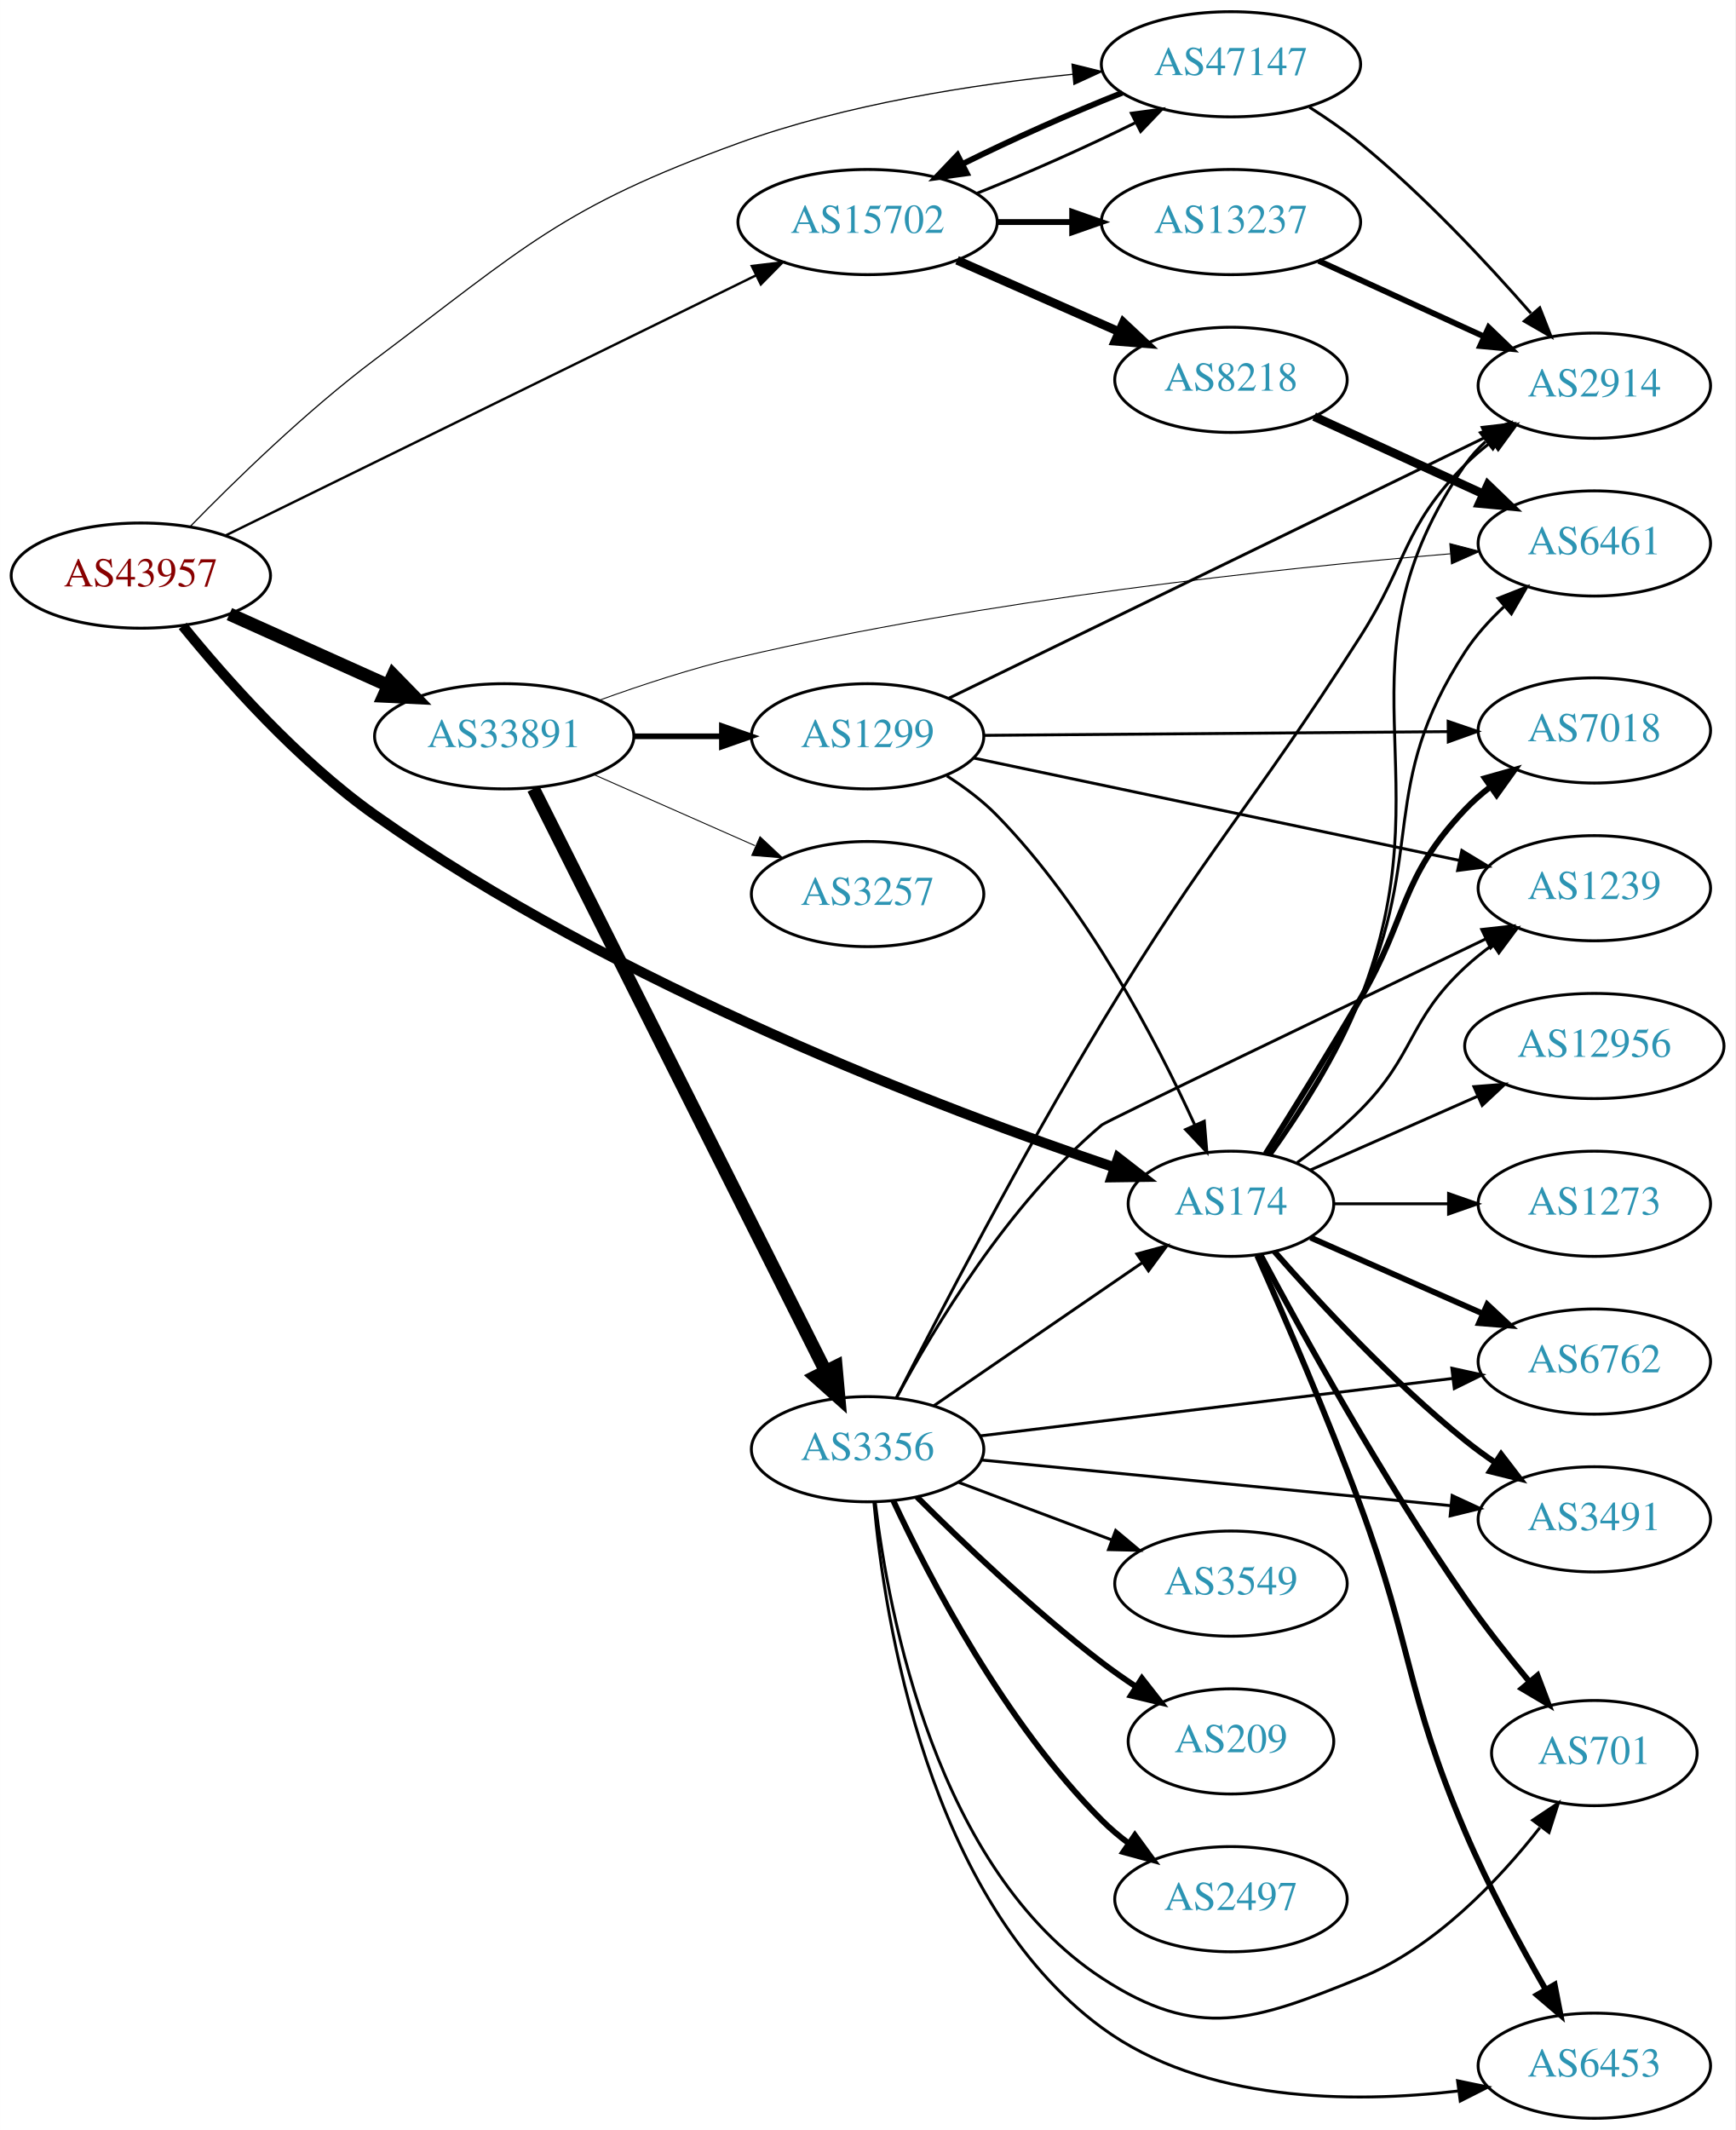
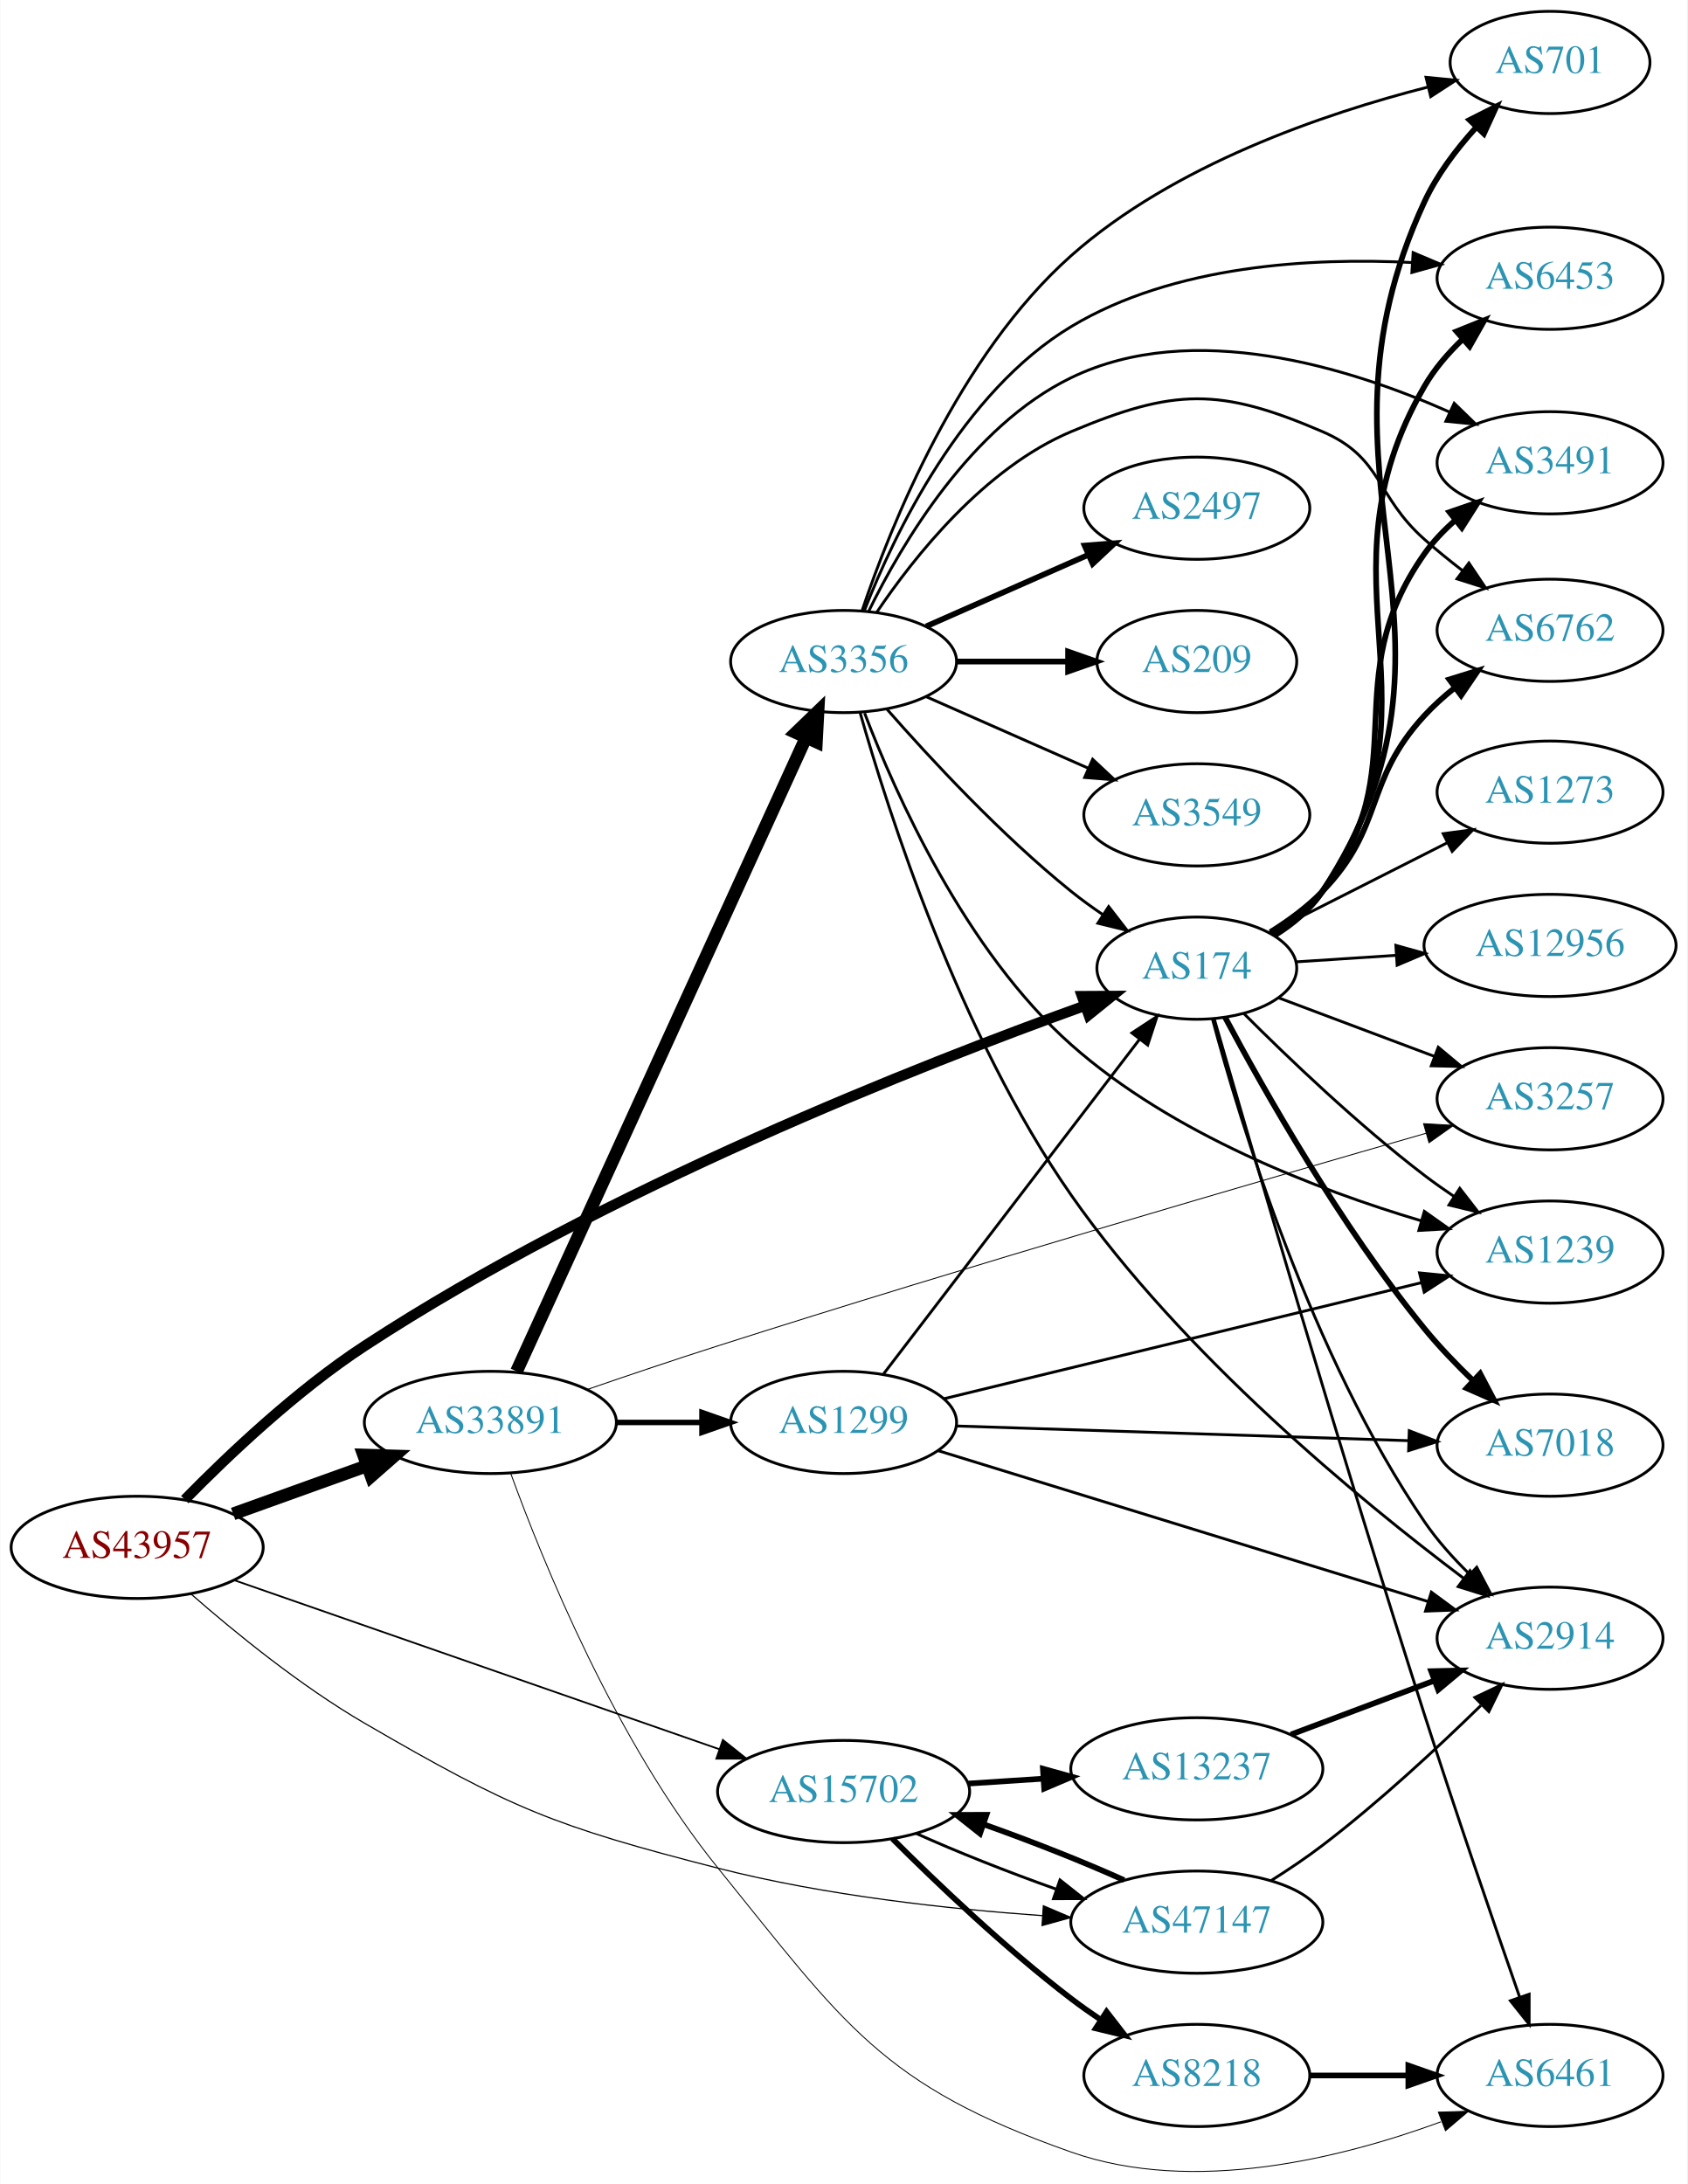
- <svg xmlns="http://www.w3.org/2000/svg" xmlns:xlink="http://www.w3.org/1999/xlink" width="594pt" height="729pt" viewBox="0.00 0.00 593.96 729.00">
-   <g id="graph0" class="graph" transform="scale(1 1) rotate(0) translate(4 725)">
-     <polygon fill="white" stroke="none" points="-4,4 -4,-725 589.961,-725 589.961,4 -4,4" />
+ <svg xmlns="http://www.w3.org/2000/svg" xmlns:xlink="http://www.w3.org/1999/xlink" width="594pt" height="769pt" viewBox="0.00 0.00 593.96 769.23">
+   <g id="graph0" class="graph" transform="scale(1 1) rotate(0) translate(4 765.233)">
+     <polygon fill="white" stroke="none" points="-4,4 -4,-765.233 589.961,-765.233 589.961,4 -4,4" />
    <g id="node1" class="node">
      <g id="a_node1">
        <a xlink:href="/asn/43957" xlink:title="AS43957 ~ WNT Telecommunication GmbH [AT]">
-           <ellipse fill="#ffffff" stroke="black" cx="44.196" cy="-528" rx="44.393" ry="18" />
-           <text text-anchor="middle" x="44.196" y="-524.3" font-family="Times,serif" font-size="14.00" fill="#880000">AS43957</text>
+           <ellipse fill="#ffffff" stroke="black" cx="44.196" cy="-220.233" rx="44.393" ry="18" />
+           <text text-anchor="middle" x="44.196" y="-216.533" font-family="Times,serif" font-size="14.00" fill="#880000">AS43957</text>
        </a>
      </g>
    </g>
    <g id="node2" class="node">
      <g id="a_node2">
        <a xlink:href="/asn/174" xlink:title="AS174 ~ Cogent Communications [US]">
-           <ellipse fill="#ffffff" stroke="black" cx="417.373" cy="-313" rx="35.194" ry="18" />
-           <text text-anchor="middle" x="417.373" y="-309.3" font-family="Times,serif" font-size="14.00" fill="#2c94b3">AS174</text>
+           <ellipse fill="#ffffff" stroke="black" cx="417.373" cy="-424.233" rx="35.194" ry="18" />
+           <text text-anchor="middle" x="417.373" y="-420.533" font-family="Times,serif" font-size="14.00" fill="#2c94b3">AS174</text>
        </a>
      </g>
    </g>
    <g id="edge1" class="edge">
-       <path fill="none" stroke="black" stroke-width="3.477" d="M58.526,-510.768C73.142,-492.769 98.045,-464.616 124.392,-446 206.961,-387.661 319.217,-345.191 377.56,-325.413" />
-       <polygon fill="black" stroke="black" stroke-width="3.477" points="378.756,-328.704 387.128,-322.21 376.534,-322.066 378.756,-328.704" />
+       <path fill="none" stroke="black" stroke-width="3.682" d="M60.972,-237.053C76.148,-252.551 100.283,-275.467 124.392,-291.233 209.005,-346.567 320.406,-390.293 378.079,-411.056" />
+       <polygon fill="black" stroke="black" stroke-width="3.682" points="376.939,-414.366 387.533,-414.427 379.29,-407.772 376.939,-414.366" />
    </g>
    <g id="node3" class="node">
      <g id="a_node3">
        <a xlink:href="/asn/15702" xlink:title="AS15702 ~ Onstage Online GmbH [AT]">
-           <ellipse fill="#ffffff" stroke="black" cx="292.98" cy="-649" rx="44.393" ry="18" />
-           <text text-anchor="middle" x="292.98" y="-645.3" font-family="Times,serif" font-size="14.00" fill="#2c94b3">AS15702</text>
+           <ellipse fill="#ffffff" stroke="black" cx="292.98" cy="-134.233" rx="44.393" ry="18" />
+           <text text-anchor="middle" x="292.98" y="-130.533" font-family="Times,serif" font-size="14.00" fill="#2c94b3">AS15702</text>
        </a>
      </g>
    </g>
    <g id="edge2" class="edge">
-       <path fill="none" stroke="black" stroke-width="0.818" d="M73.026,-541.645C117.553,-563.477 204.858,-606.283 254.721,-630.731" />
-       <polygon fill="black" stroke="black" stroke-width="0.818" points="253.354,-633.959 263.874,-635.219 256.436,-627.674 253.354,-633.959" />
+       <path fill="none" stroke="black" stroke-width="0.614" d="M78.222,-208.724C122.335,-193.352 200.555,-166.093 249.154,-149.158" />
+       <polygon fill="black" stroke="black" stroke-width="0.614" points="250.464,-152.407 258.756,-145.812 248.161,-145.797 250.464,-152.407" />
    </g>
    <g id="node4" class="node">
      <g id="a_node4">
        <a xlink:href="/asn/33891" xlink:title="AS33891 ~ CORE-BACKBONE GMBH GLOBAL NETWORK [DE]">
-           <ellipse fill="#ffffff" stroke="black" cx="168.588" cy="-473" rx="44.393" ry="18" />
-           <text text-anchor="middle" x="168.588" y="-469.3" font-family="Times,serif" font-size="14.00" fill="#2c94b3">AS33891</text>
+           <ellipse fill="#ffffff" stroke="black" cx="168.588" cy="-264.233" rx="44.393" ry="18" />
+           <text text-anchor="middle" x="168.588" y="-260.533" font-family="Times,serif" font-size="14.00" fill="#2c94b3">AS33891</text>
        </a>
      </g>
    </g>
    <g id="edge3" class="edge">
-       <path fill="none" stroke="black" stroke-width="4.5" d="M74.512,-514.826C90.742,-507.533 111.123,-498.374 128.673,-490.488" />
-       <polygon fill="black" stroke="black" stroke-width="4.5" points="130.58,-493.947 138.087,-486.257 127.352,-486.764 130.58,-493.947" />
+       <path fill="none" stroke="black" stroke-width="4.5" d="M77.995,-232.024C92.4,-237.203 109.503,-243.351 124.885,-248.881" />
+       <polygon fill="black" stroke="black" stroke-width="4.5" points="123.956,-252.732 134.699,-252.41 126.621,-245.321 123.956,-252.732" />
    </g>
    <g id="node5" class="node">
      <g id="a_node5">
        <a xlink:href="/asn/47147" xlink:title="AS47147 ~ ANEXIA Internetdienstleistungs GmbH [AT]">
-           <ellipse fill="#ffffff" stroke="black" cx="417.373" cy="-703" rx="44.393" ry="18" />
-           <text text-anchor="middle" x="417.373" y="-699.3" font-family="Times,serif" font-size="14.00" fill="#2c94b3">AS47147</text>
+           <ellipse fill="#ffffff" stroke="black" cx="417.373" cy="-88.233" rx="44.393" ry="18" />
+           <text text-anchor="middle" x="417.373" y="-84.533" font-family="Times,serif" font-size="14.00" fill="#2c94b3">AS47147</text>
        </a>
      </g>
    </g>
    <g id="edge4" class="edge">
-       <path fill="none" stroke="black" stroke-width="0.409" d="M60.968,-544.682C76.333,-560.447 100.768,-584.26 124.392,-602 175.833,-640.627 188.316,-654.051 248.784,-676 285.688,-689.396 329.567,-696.161 363.167,-699.569" />
-       <polygon fill="black" stroke="black" stroke-width="0.409" points="362.961,-703.065 373.246,-700.523 363.62,-696.096 362.961,-703.065" />
+       <path fill="none" stroke="black" stroke-width="0.409" d="M63.039,-203.918C78.451,-190.422 101.749,-171.399 124.392,-158.233 176.047,-128.2 190.905,-122.073 248.784,-107.233 286.314,-97.611 329.817,-92.86 363.094,-90.515" />
+       <polygon fill="black" stroke="black" stroke-width="0.409" points="363.325,-94.007 373.075,-89.861 362.868,-87.022 363.325,-94.007" />
    </g>
    <g id="node6" class="node">
      <g id="a_node6">
-         <a xlink:href="/asn/2914" xlink:title="AS2914 ~ NTT America, Inc. [US]">
-           <ellipse fill="#ffffff" stroke="black" cx="541.765" cy="-593" rx="39.794" ry="18" />
-           <text text-anchor="middle" x="541.765" y="-589.3" font-family="Times,serif" font-size="14.00" fill="#2c94b3">AS2914</text>
+         <a xlink:href="/asn/3491" xlink:title="AS3491 ~ PCCW Global, Inc. [US]">
+           <ellipse fill="#ffffff" stroke="black" cx="541.765" cy="-602.233" rx="39.794" ry="18" />
+           <text text-anchor="middle" x="541.765" y="-598.533" font-family="Times,serif" font-size="14.00" fill="#2c94b3">AS3491</text>
        </a>
      </g>
    </g>
    <g id="edge5" class="edge">
-       <path fill="none" stroke="black" d="M431.03,-329.635C440.802,-343.276 453.908,-363.456 461.569,-383 491.819,-460.175 450.546,-497.736 497.569,-566 499.525,-568.84 501.888,-571.442 504.488,-573.812" />
-       <polygon fill="black" stroke="black" points="502.771,-576.907 512.831,-580.231 507.04,-571.359 502.771,-576.907" />
+       <path fill="none" stroke="black" stroke-width="2" d="M444.106,-436.147C450.557,-440.163 456.948,-445.192 461.569,-451.233 495.139,-495.123 465.757,-525.053 497.569,-570.233 500.581,-574.511 504.346,-578.45 508.388,-581.994" />
+       <polygon fill="black" stroke="black" stroke-width="2" points="506.364,-584.855 516.381,-588.305 510.702,-579.361 506.364,-584.855" />
    </g>
    <g id="node7" class="node">
      <g id="a_node7">
        <a xlink:href="/asn/6762" xlink:title="AS6762 ~ TELECOM ITALIA SPARKLE S.p.A. [IT]">
-           <ellipse fill="#ffffff" stroke="black" cx="541.765" cy="-259" rx="39.794" ry="18" />
-           <text text-anchor="middle" x="541.765" y="-255.3" font-family="Times,serif" font-size="14.00" fill="#2c94b3">AS6762</text>
+           <ellipse fill="#ffffff" stroke="black" cx="541.765" cy="-543.233" rx="39.794" ry="18" />
+           <text text-anchor="middle" x="541.765" y="-539.533" font-family="Times,serif" font-size="14.00" fill="#2c94b3">AS6762</text>
        </a>
      </g>
    </g>
    <g id="edge6" class="edge">
-       <path fill="none" stroke="black" stroke-width="2" d="M444.629,-301.416C461.814,-293.833 484.528,-283.812 503.562,-275.414" />
-       <polygon fill="black" stroke="black" stroke-width="2" points="505.113,-278.555 512.85,-271.316 502.288,-272.151 505.113,-278.555" />
+       <path fill="none" stroke="black" stroke-width="2" d="M443.221,-436.91C449.668,-440.928 456.279,-445.768 461.569,-451.233 483.73,-474.128 475.968,-489.809 497.569,-513.233 500.718,-516.648 504.321,-519.891 508.074,-522.894" />
+       <polygon fill="black" stroke="black" stroke-width="2" points="506.289,-525.928 516.41,-529.062 510.453,-520.301 506.289,-525.928" />
    </g>
    <g id="node8" class="node">
      <g id="a_node8">
-         <a xlink:href="/asn/12956" xlink:title="AS12956 ~ TELXIUS [ES]">
-           <ellipse fill="#ffffff" stroke="black" cx="541.765" cy="-367" rx="44.393" ry="18" />
-           <text text-anchor="middle" x="541.765" y="-363.3" font-family="Times,serif" font-size="14.00" fill="#2c94b3">AS12956</text>
+         <a xlink:href="/asn/6461" xlink:title="AS6461 ~ Zayo Bandwidth [US]">
+           <ellipse fill="#ffffff" stroke="black" cx="541.765" cy="-34.233" rx="39.794" ry="18" />
+           <text text-anchor="middle" x="541.765" y="-30.533" font-family="Times,serif" font-size="14.00" fill="#2c94b3">AS6461</text>
        </a>
      </g>
    </g>
    <g id="edge7" class="edge">
-       <path fill="none" stroke="black" d="M444.629,-324.584C461.333,-331.954 483.261,-341.629 501.956,-349.877" />
-       <polygon fill="black" stroke="black" points="500.552,-353.083 511.114,-353.918 503.378,-346.679 500.552,-353.083" />
+       <path fill="none" stroke="black" d="M423.533,-406.308C435.856,-363.68 468.169,-252.96 497.569,-161.233 508.613,-126.775 522.163,-87.361 531.109,-61.701" />
+       <polygon fill="black" stroke="black" points="534.416,-62.848 534.411,-52.254 527.808,-60.538 534.416,-62.848" />
    </g>
    <g id="node9" class="node">
      <g id="a_node9">
-         <a xlink:href="/asn/1239" xlink:title="AS1239 ~ Sprint [US]">
-           <ellipse fill="#ffffff" stroke="black" cx="541.765" cy="-421" rx="39.794" ry="18" />
-           <text text-anchor="middle" x="541.765" y="-417.3" font-family="Times,serif" font-size="14.00" fill="#2c94b3">AS1239</text>
+         <a xlink:href="/asn/7018" xlink:title="AS7018 ~ AT&amp;T Services, Inc. [US]">
+           <ellipse fill="#ffffff" stroke="black" cx="541.765" cy="-256.233" rx="39.794" ry="18" />
+           <text text-anchor="middle" x="541.765" y="-252.533" font-family="Times,serif" font-size="14.00" fill="#2c94b3">AS7018</text>
        </a>
      </g>
    </g>
    <g id="edge8" class="edge">
-       <path fill="none" stroke="black" d="M440.049,-327.117C447.271,-332.312 455.114,-338.52 461.569,-345 480.639,-364.146 477.757,-375.621 497.569,-394 500.476,-396.697 503.69,-399.278 507.015,-401.7" />
-       <polygon fill="black" stroke="black" points="505.15,-404.665 515.393,-407.371 509.074,-398.868 505.15,-404.665" />
+       <path fill="none" stroke="black" stroke-width="2" d="M427.348,-406.881C440.856,-381.535 467.994,-333.468 497.569,-297.233 502.717,-290.925 508.786,-284.618 514.721,-278.909" />
+       <polygon fill="black" stroke="black" stroke-width="2" points="517.16,-281.42 522.089,-272.041 512.387,-276.3 517.16,-281.42" />
    </g>
    <g id="node10" class="node">
      <g id="a_node10">
-         <a xlink:href="/asn/3491" xlink:title="AS3491 ~ PCCW Global, Inc. [US]">
-           <ellipse fill="#ffffff" stroke="black" cx="541.765" cy="-205" rx="39.794" ry="18" />
-           <text text-anchor="middle" x="541.765" y="-201.3" font-family="Times,serif" font-size="14.00" fill="#2c94b3">AS3491</text>
+         <a xlink:href="/asn/701" xlink:title="AS701 ~ UUNET [US]">
+           <ellipse fill="#ffffff" stroke="black" cx="541.765" cy="-743.233" rx="35.194" ry="18" />
+           <text text-anchor="middle" x="541.765" y="-739.533" font-family="Times,serif" font-size="14.00" fill="#2c94b3">AS701</text>
        </a>
      </g>
    </g>
    <g id="edge9" class="edge">
-       <path fill="none" stroke="black" stroke-width="2" d="M432.246,-296.655C447.316,-279.441 472.594,-252.099 497.569,-232 500.824,-229.38 504.349,-226.808 507.934,-224.354" />
-       <polygon fill="black" stroke="black" stroke-width="2" points="509.852,-227.281 516.306,-218.879 506.021,-221.423 509.852,-227.281" />
+       <path fill="none" stroke="black" stroke-width="2" d="M444.708,-435.721C451.161,-439.735 457.403,-444.87 461.569,-451.233 521.366,-542.58 451.579,-595.213 497.569,-694.233 501.919,-703.599 508.64,-712.502 515.494,-720.086" />
+       <polygon fill="black" stroke="black" stroke-width="2" points="513.422,-722.981 522.879,-727.758 518.466,-718.126 513.422,-722.981" />
    </g>
    <g id="node11" class="node">
      <g id="a_node11">
-         <a xlink:href="/asn/701" xlink:title="AS701 ~ UUNET [US]">
-           <ellipse fill="#ffffff" stroke="black" cx="541.765" cy="-125" rx="35.194" ry="18" />
-           <text text-anchor="middle" x="541.765" y="-121.3" font-family="Times,serif" font-size="14.00" fill="#2c94b3">AS701</text>
+         <a xlink:href="/asn/1239" xlink:title="AS1239 ~ Sprint [US]">
+           <ellipse fill="#ffffff" stroke="black" cx="541.765" cy="-324.233" rx="39.794" ry="18" />
+           <text text-anchor="middle" x="541.765" y="-320.533" font-family="Times,serif" font-size="14.00" fill="#2c94b3">AS1239</text>
        </a>
      </g>
    </g>
    <g id="edge10" class="edge">
-       <path fill="none" stroke="black" stroke-width="2" d="M427.556,-295.428C441.537,-269.153 469.507,-218.392 497.569,-178 504.241,-168.396 512.175,-158.335 519.411,-149.591" />
-       <polygon fill="black" stroke="black" stroke-width="2" points="522.315,-151.575 526.071,-141.669 516.957,-147.071 522.315,-151.575" />
+       <path fill="none" stroke="black" d="M433.977,-408.208C449.417,-392.76 474.078,-369.153 497.569,-351.233 500.891,-348.699 504.458,-346.18 508.067,-343.758" />
+       <polygon fill="black" stroke="black" points="509.976,-346.692 516.468,-338.318 506.171,-340.816 509.976,-346.692" />
    </g>
    <g id="node12" class="node">
      <g id="a_node12">
-         <a xlink:href="/asn/7018" xlink:title="AS7018 ~ AT&amp;T Services, Inc. [US]">
-           <ellipse fill="#ffffff" stroke="black" cx="541.765" cy="-475" rx="39.794" ry="18" />
-           <text text-anchor="middle" x="541.765" y="-471.3" font-family="Times,serif" font-size="14.00" fill="#2c94b3">AS7018</text>
+         <a xlink:href="/asn/6453" xlink:title="AS6453 ~ TATA COMMUNICATIONS (AMERICA) INC [US]">
+           <ellipse fill="#ffffff" stroke="black" cx="541.765" cy="-667.233" rx="39.794" ry="18" />
+           <text text-anchor="middle" x="541.765" y="-663.533" font-family="Times,serif" font-size="14.00" fill="#2c94b3">AS6453</text>
        </a>
      </g>
    </g>
    <g id="edge11" class="edge">
-       <path fill="none" stroke="black" stroke-width="2" d="M429.251,-330.123C438.126,-344.212 450.896,-364.758 461.569,-383 478.244,-411.504 474.842,-424.04 497.569,-448 500.155,-450.727 503.074,-453.293 506.142,-455.676" />
-       <polygon fill="black" stroke="black" stroke-width="2" points="504.297,-458.656 514.491,-461.541 508.321,-452.929 504.297,-458.656" />
+       <path fill="none" stroke="black" stroke-width="2" d="M444.49,-435.868C450.941,-439.883 457.237,-444.981 461.569,-451.233 507.532,-517.58 457.154,-559.367 497.569,-629.233 501.063,-635.275 505.868,-640.849 511.008,-645.761" />
+       <polygon fill="black" stroke="black" stroke-width="2" points="508.834,-648.51 518.664,-652.462 513.444,-643.242 508.834,-648.51" />
    </g>
    <g id="node13" class="node">
      <g id="a_node13">
-         <a xlink:href="/asn/6453" xlink:title="AS6453 ~ TATA COMMUNICATIONS (AMERICA) INC [US]">
-           <ellipse fill="#ffffff" stroke="black" cx="541.765" cy="-18" rx="39.794" ry="18" />
-           <text text-anchor="middle" x="541.765" y="-14.3" font-family="Times,serif" font-size="14.00" fill="#2c94b3">AS6453</text>
+         <a xlink:href="/asn/2914" xlink:title="AS2914 ~ NTT America, Inc. [US]">
+           <ellipse fill="#ffffff" stroke="black" cx="541.765" cy="-188.233" rx="39.794" ry="18" />
+           <text text-anchor="middle" x="541.765" y="-184.533" font-family="Times,serif" font-size="14.00" fill="#2c94b3">AS2914</text>
        </a>
      </g>
    </g>
    <g id="edge12" class="edge">
-       <path fill="none" stroke="black" stroke-width="2" d="M426.334,-295.322C435.38,-274.951 450.342,-240.374 461.569,-210 479.696,-160.957 477.061,-146.096 497.569,-98 505.464,-79.483 516.213,-59.562 525.013,-44.23" />
-       <polygon fill="black" stroke="black" stroke-width="2" points="528.188,-45.734 530.197,-35.331 522.139,-42.21 528.188,-45.734" />
+       <path fill="none" stroke="black" d="M422.88,-406.321C432.483,-370.427 457.417,-288.096 497.569,-229.233 501.975,-222.774 507.547,-216.553 513.213,-210.993" />
+       <polygon fill="black" stroke="black" points="515.947,-213.23 520.895,-203.861 511.185,-208.1 515.947,-213.23" />
    </g>
    <g id="node14" class="node">
      <g id="a_node14">
-         <a xlink:href="/asn/6461" xlink:title="AS6461 ~ Zayo Bandwidth [US]">
-           <ellipse fill="#ffffff" stroke="black" cx="541.765" cy="-539" rx="39.794" ry="18" />
-           <text text-anchor="middle" x="541.765" y="-535.3" font-family="Times,serif" font-size="14.00" fill="#2c94b3">AS6461</text>
+         <a xlink:href="/asn/12956" xlink:title="AS12956 ~ TELXIUS [ES]">
+           <ellipse fill="#ffffff" stroke="black" cx="541.765" cy="-432.233" rx="44.393" ry="18" />
+           <text text-anchor="middle" x="541.765" y="-428.533" font-family="Times,serif" font-size="14.00" fill="#2c94b3">AS12956</text>
        </a>
      </g>
    </g>
    <g id="edge13" class="edge">
-       <path fill="none" stroke="black" d="M430.507,-329.855C439.982,-343.621 452.945,-363.861 461.569,-383 484.268,-433.378 467.373,-455.724 497.569,-502 501.181,-507.535 505.857,-512.706 510.794,-517.324" />
-       <polygon fill="black" stroke="black" points="508.793,-520.219 518.652,-524.098 513.363,-514.917 508.793,-520.219" />
+       <path fill="none" stroke="black" d="M452.466,-426.462C463.298,-427.17 475.549,-427.971 487.402,-428.745" />
+       <polygon fill="black" stroke="black" points="487.463,-432.257 497.67,-429.416 487.92,-425.272 487.463,-432.257" />
    </g>
    <g id="node15" class="node">
      <g id="a_node15">
        <a xlink:href="/asn/1273" xlink:title="AS1273 ~ Vodafone Group PLC [EU]">
-           <ellipse fill="#ffffff" stroke="black" cx="541.765" cy="-313" rx="39.794" ry="18" />
-           <text text-anchor="middle" x="541.765" y="-309.3" font-family="Times,serif" font-size="14.00" fill="#2c94b3">AS1273</text>
+           <ellipse fill="#ffffff" stroke="black" cx="541.765" cy="-486.233" rx="39.794" ry="18" />
+           <text text-anchor="middle" x="541.765" y="-482.533" font-family="Times,serif" font-size="14.00" fill="#2c94b3">AS1273</text>
        </a>
      </g>
    </g>
    <g id="edge14" class="edge">
-       <path fill="none" stroke="black" d="M452.791,-313C464.842,-313 478.618,-313 491.636,-313" />
-       <polygon fill="black" stroke="black" points="491.866,-316.5 501.866,-313 491.866,-309.5 491.866,-316.5" />
-     </g>
-     <g id="edge17" class="edge">
-       <path fill="none" stroke="black" d="M330.371,-658.825C347.571,-665.653 367.918,-674.705 384.502,-682.931" />
-       <polygon fill="black" stroke="black" points="383.28,-686.236 393.779,-687.655 386.456,-679.998 383.28,-686.236" />
+       <path fill="none" stroke="black" d="M442.846,-436.631C460.793,-445.722 485.425,-458.2 505.494,-468.366" />
+       <polygon fill="black" stroke="black" points="504.139,-471.603 514.641,-473 507.302,-465.359 504.139,-471.603" />
    </g>
    <g id="node16" class="node">
      <g id="a_node16">
-         <a xlink:href="/asn/8218" xlink:title="AS8218 ~ legacy Neotelecoms [FR]">
-           <ellipse fill="#ffffff" stroke="black" cx="417.373" cy="-595" rx="39.794" ry="18" />
-           <text text-anchor="middle" x="417.373" y="-591.3" font-family="Times,serif" font-size="14.00" fill="#2c94b3">AS8218</text>
+         <a xlink:href="/asn/3257" xlink:title="AS3257 ~ GTT [DE]">
+           <ellipse fill="#ffffff" stroke="black" cx="541.765" cy="-378.233" rx="39.794" ry="18" />
+           <text text-anchor="middle" x="541.765" y="-374.533" font-family="Times,serif" font-size="14.00" fill="#2c94b3">AS3257</text>
        </a>
      </g>
    </g>
    <g id="edge15" class="edge">
-       <path fill="none" stroke="black" stroke-width="3" d="M323.608,-635.928C340.203,-628.607 361.062,-619.403 378.795,-611.579" />
-       <polygon fill="black" stroke="black" stroke-width="3" points="380.543,-614.634 388.279,-607.395 377.717,-608.23 380.543,-614.634" />
+       <path fill="none" stroke="black" d="M446.145,-413.795C462.332,-407.712 483.018,-399.937 500.918,-393.209" />
+       <polygon fill="black" stroke="black" points="502.401,-396.391 510.53,-389.597 499.938,-389.839 502.401,-396.391" />
+     </g>
+     <g id="edge18" class="edge">
+       <path fill="none" stroke="black" d="M318.454,-119.509C332.566,-113.125 350.813,-105.902 367.724,-99.895" />
+       <polygon fill="black" stroke="black" points="369.182,-103.094 377.485,-96.514 366.891,-96.48 369.182,-103.094" />
    </g>
    <g id="node17" class="node">
      <g id="a_node17">
        <a xlink:href="/asn/13237" xlink:title="AS13237 ~ European Backbone of AS13237 [DE]">
-           <ellipse fill="#ffffff" stroke="black" cx="417.373" cy="-649" rx="44.393" ry="18" />
-           <text text-anchor="middle" x="417.373" y="-645.3" font-family="Times,serif" font-size="14.00" fill="#2c94b3">AS13237</text>
+           <ellipse fill="#ffffff" stroke="black" cx="417.373" cy="-142.233" rx="44.393" ry="18" />
+           <text text-anchor="middle" x="417.373" y="-138.533" font-family="Times,serif" font-size="14.00" fill="#2c94b3">AS13237</text>
        </a>
      </g>
    </g>
    <g id="edge16" class="edge">
-       <path fill="none" stroke="black" stroke-width="2" d="M337.476,-649C345.682,-649 354.353,-649 362.826,-649" />
-       <polygon fill="black" stroke="black" stroke-width="2" points="363.017,-652.5 373.017,-649 363.017,-645.5 363.017,-652.5" />
-     </g>
-     <g id="edge23" class="edge">
-       <path fill="none" stroke="black" stroke-width="0.321" d="M201.156,-485.349C215.501,-490.547 232.804,-496.247 248.784,-500 333.324,-519.855 434.175,-530.529 492.504,-535.466" />
-       <polygon fill="black" stroke="black" stroke-width="0.321" points="492.284,-538.96 502.538,-536.294 492.86,-531.983 492.284,-538.96" />
+       <path fill="none" stroke="black" stroke-width="2" d="M336.787,-137.031C345.309,-137.588 354.356,-138.18 363.177,-138.756" />
+       <polygon fill="black" stroke="black" stroke-width="2" points="363.176,-142.264 373.383,-139.423 363.633,-135.278 363.176,-142.264" />
    </g>
    <g id="node18" class="node">
      <g id="a_node18">
-         <a xlink:href="/asn/1299" xlink:title="AS1299 ~ Telia Carrier [EU]">
-           <ellipse fill="#ffffff" stroke="black" cx="292.98" cy="-473" rx="39.794" ry="18" />
-           <text text-anchor="middle" x="292.98" y="-469.3" font-family="Times,serif" font-size="14.00" fill="#2c94b3">AS1299</text>
-         </a>
-       </g>
-     </g>
-     <g id="edge20" class="edge">
-       <path fill="none" stroke="black" stroke-width="1.929" d="M213.084,-473C222.773,-473 233.11,-473 243.002,-473" />
-       <polygon fill="black" stroke="black" stroke-width="1.929" points="243.105,-476.5 253.105,-473 243.105,-469.5 243.105,-476.5" />
+         <a xlink:href="/asn/8218" xlink:title="AS8218 ~ legacy Neotelecoms [FR]">
+           <ellipse fill="#ffffff" stroke="black" cx="417.373" cy="-34.233" rx="39.794" ry="18" />
+           <text text-anchor="middle" x="417.373" y="-30.533" font-family="Times,serif" font-size="14.00" fill="#2c94b3">AS8218</text>
+         </a>
+       </g>
+     </g>
+     <g id="edge17" class="edge">
+       <path fill="none" stroke="black" stroke-width="2" d="M310.176,-117.618C325.649,-102.163 349.984,-78.926 373.176,-61.233 376.499,-58.699 380.066,-56.18 383.675,-53.758" />
+       <polygon fill="black" stroke="black" stroke-width="2" points="385.584,-56.692 392.075,-48.318 381.779,-50.816 385.584,-56.692" />
+     </g>
+     <g id="edge24" class="edge">
+       <path fill="none" stroke="black" stroke-width="0.321" d="M175.74,-246.329C186.891,-215.605 212.676,-151.845 248.784,-107.233 293.412,-52.095 306.268,-30.793 373.176,-7.233 416.313,7.956 468.733,-5.191 503.332,-17.902" />
+       <polygon fill="black" stroke="black" stroke-width="0.321" points="502.44,-21.308 513.03,-21.625 504.949,-14.774 502.44,-21.308" />
+     </g>
+     <g id="edge23" class="edge">
+       <path fill="none" stroke="black" stroke-width="0.321" d="M202.631,-275.819C216.8,-280.704 233.562,-286.373 248.784,-291.233 336.958,-319.388 441.018,-349.704 498.046,-366.07" />
+       <polygon fill="black" stroke="black" stroke-width="0.321" points="497.218,-369.474 507.796,-368.864 499.146,-362.744 497.218,-369.474" />
    </g>
    <g id="node19" class="node">
      <g id="a_node19">
        <a xlink:href="/asn/3356" xlink:title="AS3356 ~ Level 3 Parent, LLC [US]">
-           <ellipse fill="#ffffff" stroke="black" cx="292.98" cy="-229" rx="39.794" ry="18" />
-           <text text-anchor="middle" x="292.98" y="-225.3" font-family="Times,serif" font-size="14.00" fill="#2c94b3">AS3356</text>
+           <ellipse fill="#ffffff" stroke="black" cx="292.98" cy="-532.233" rx="39.794" ry="18" />
+           <text text-anchor="middle" x="292.98" y="-528.533" font-family="Times,serif" font-size="14.00" fill="#2c94b3">AS3356</text>
        </a>
      </g>
    </g>
    <g id="edge21" class="edge">
-       <path fill="none" stroke="black" stroke-width="4.5" d="M178.588,-455.058C199.859,-412.652 253.335,-306.044 278.496,-255.883" />
-       <polygon fill="black" stroke="black" stroke-width="4.5" points="282.168,-257.343 283.132,-246.639 275.129,-253.812 282.168,-257.343" />
+       <path fill="none" stroke="black" stroke-width="4.5" d="M177.809,-282.234C198.849,-328.306 254.744,-450.697 279.676,-505.29" />
+       <polygon fill="black" stroke="black" stroke-width="4.5" points="276.22,-507.201 283.955,-514.661 283.383,-503.929 276.22,-507.201" />
    </g>
    <g id="node20" class="node">
      <g id="a_node20">
-         <a xlink:href="/asn/3257" xlink:title="AS3257 ~ GTT [DE]">
-           <ellipse fill="#ffffff" stroke="black" cx="292.98" cy="-419" rx="39.794" ry="18" />
-           <text text-anchor="middle" x="292.98" y="-415.3" font-family="Times,serif" font-size="14.00" fill="#2c94b3">AS3257</text>
+         <a xlink:href="/asn/1299" xlink:title="AS1299 ~ Telia Carrier [EU]">
+           <ellipse fill="#ffffff" stroke="black" cx="292.98" cy="-264.233" rx="39.794" ry="18" />
+           <text text-anchor="middle" x="292.98" y="-260.533" font-family="Times,serif" font-size="14.00" fill="#2c94b3">AS1299</text>
        </a>
      </g>
    </g>
    <g id="edge22" class="edge">
-       <path fill="none" stroke="black" stroke-width="0.321" d="M199.216,-459.928C215.81,-452.607 236.67,-443.403 254.403,-435.579" />
-       <polygon fill="black" stroke="black" stroke-width="0.321" points="256.151,-438.634 263.887,-431.395 253.325,-432.23 256.151,-438.634" />
-     </g>
-     <g id="edge38" class="edge">
-       <path fill="none" stroke="black" stroke-width="2" d="M380.132,-693.235C362.862,-686.384 342.392,-677.278 325.74,-669.014" />
-       <polygon fill="black" stroke="black" stroke-width="2" points="326.928,-665.691 316.429,-664.269 323.749,-671.928 326.928,-665.691" />
+       <path fill="none" stroke="black" stroke-width="1.929" d="M213.084,-264.233C222.773,-264.233 233.11,-264.233 243.002,-264.233" />
+       <polygon fill="black" stroke="black" stroke-width="1.929" points="243.105,-267.733 253.105,-264.233 243.105,-260.733 243.105,-267.733" />
    </g>
    <g id="edge39" class="edge">
-       <path fill="none" stroke="black" d="M444.226,-688.312C450.122,-684.566 456.221,-680.358 461.569,-676 483.197,-658.376 504.867,-635.188 520.059,-617.802" />
-       <polygon fill="black" stroke="black" points="523.092,-619.644 526.967,-609.783 517.789,-615.075 523.092,-619.644" />
-     </g>
-     <g id="edge18" class="edge">
-       <path fill="none" stroke="black" stroke-width="3" d="M445.84,-582.433C462.963,-574.598 485.209,-564.419 503.862,-555.885" />
-       <polygon fill="black" stroke="black" stroke-width="3" points="505.329,-559.063 512.966,-551.719 502.416,-552.697 505.329,-559.063" />
+       <path fill="none" stroke="black" stroke-width="2" d="M391.752,-103.024C377.613,-109.413 359.359,-116.634 342.459,-122.632" />
+       <polygon fill="black" stroke="black" stroke-width="2" points="341.012,-119.429 332.706,-126.007 343.301,-126.044 341.012,-119.429" />
+     </g>
+     <g id="edge40" class="edge">
+       <path fill="none" stroke="black" d="M443.574,-102.886C449.616,-106.696 455.943,-110.942 461.569,-115.233 481.445,-130.396 502.161,-149.632 517.418,-164.551" />
+       <polygon fill="black" stroke="black" points="515.294,-167.372 524.866,-171.914 520.216,-162.394 515.294,-167.372" />
    </g>
    <g id="edge19" class="edge">
-       <path fill="none" stroke="black" stroke-width="2" d="M447.378,-635.729C464.353,-627.962 485.948,-618.081 504.096,-609.778" />
-       <polygon fill="black" stroke="black" stroke-width="2" points="505.591,-612.942 513.228,-605.599 502.679,-606.577 505.591,-612.942" />
-     </g>
-     <g id="edge37" class="edge">
-       <path fill="none" stroke="black" d="M320.141,-459.432C326.154,-455.589 332.228,-451.056 337.176,-446 367.946,-414.559 391.748,-368.945 404.911,-340.139" />
-       <polygon fill="black" stroke="black" points="408.243,-341.261 409.117,-330.702 401.849,-338.411 408.243,-341.261" />
+       <path fill="none" stroke="black" stroke-width="2" d="M450.53,-154.319C465.897,-160.095 484.444,-167.066 500.716,-173.181" />
+       <polygon fill="black" stroke="black" stroke-width="2" points="499.913,-176.619 510.506,-176.861 502.376,-170.066 499.913,-176.619" />
+     </g>
+     <g id="edge20" class="edge">
+       <path fill="none" stroke="black" stroke-width="2" d="M457.098,-34.233C468.037,-34.233 480.087,-34.233 491.553,-34.233" />
+       <polygon fill="black" stroke="black" stroke-width="2" points="491.871,-37.733 501.871,-34.233 491.871,-30.733 491.871,-37.733" />
    </g>
    <g id="edge34" class="edge">
-       <path fill="none" stroke="black" d="M320.86,-486.071C365.457,-507.756 454.772,-551.186 504.764,-575.495" />
-       <polygon fill="black" stroke="black" points="503.394,-578.72 513.918,-579.946 506.455,-572.425 503.394,-578.72" />
-     </g>
-     <g id="edge36" class="edge">
-       <path fill="none" stroke="black" d="M329.339,-465.55C373.137,-456.321 447.812,-440.586 495.684,-430.499" />
-       <polygon fill="black" stroke="black" points="496.409,-433.923 505.472,-428.437 494.965,-427.074 496.409,-433.923" />
-     </g>
-     <g id="edge35" class="edge">
-       <path fill="none" stroke="black" d="M332.812,-473.315C375.718,-473.662 444.907,-474.223 491.572,-474.601" />
-       <polygon fill="black" stroke="black" points="491.724,-478.103 501.753,-474.684 491.781,-471.103 491.724,-478.103" />
+       <path fill="none" stroke="black" d="M308.133,-515.57C323.234,-498.339 348.355,-471.209 373.176,-451.233 376.682,-448.412 380.5,-445.646 384.368,-443.025" />
+       <polygon fill="black" stroke="black" points="386.325,-445.927 392.813,-437.551 382.518,-440.053 386.325,-445.927" />
+     </g>
+     <g id="edge32" class="edge">
+       <path fill="none" stroke="black" d="M301.87,-550.049C313.538,-573.895 337.888,-615.166 373.176,-632.233 415.983,-652.937 471.171,-635.772 506.274,-620.158" />
+       <polygon fill="black" stroke="black" points="508.015,-623.208 515.616,-615.827 505.071,-616.858 508.015,-623.208" />
+     </g>
+     <g id="edge26" class="edge">
+       <path fill="none" stroke="black" d="M304.589,-549.473C317.84,-569.17 342.541,-600.341 373.176,-613.233 409.386,-628.471 425.48,-628.756 461.569,-613.233 482.94,-604.041 480.155,-590.661 497.569,-575.233 501.76,-571.52 506.36,-567.789 510.946,-564.254" />
+       <polygon fill="black" stroke="black" points="513.192,-566.944 519.095,-558.146 508.994,-561.342 513.192,-566.944" />
+     </g>
+     <g id="edge30" class="edge">
+       <path fill="none" stroke="black" d="M299.484,-550.127C309.51,-579.955 333.462,-640.031 373.176,-675.233 409.152,-707.121 462.04,-725.19 498.742,-734.562" />
+       <polygon fill="black" stroke="black" points="498.093,-738.007 508.638,-736.98 499.754,-731.207 498.093,-738.007" />
    </g>
    <g id="edge31" class="edge">
-       <path fill="none" stroke="black" d="M315.58,-243.824C335.451,-257.462 365.085,-277.8 387.082,-292.897" />
-       <polygon fill="black" stroke="black" points="385.172,-295.832 395.398,-298.605 389.133,-290.06 385.172,-295.832" />
+       <path fill="none" stroke="black" d="M300.374,-514.077C311.223,-485.636 335.771,-430.409 373.176,-397.233 408.66,-365.763 459.829,-346.157 496.277,-335.289" />
+       <polygon fill="black" stroke="black" points="497.498,-338.58 506.141,-332.453 495.563,-331.853 497.498,-338.58" />
    </g>
    <g id="edge33" class="edge">
-       <path fill="none" stroke="black" d="M302.97,-246.827C317.143,-274.635 345.885,-329.835 373.176,-375 409.691,-435.43 423.53,-447.518 461.569,-507 478.118,-532.879 475.965,-544.162 497.569,-566 500.358,-568.819 503.495,-571.479 506.773,-573.95" />
-       <polygon fill="black" stroke="black" points="504.873,-576.89 515.094,-579.681 508.844,-571.126 504.873,-576.89" />
-     </g>
-     <g id="edge24" class="edge">
-       <path fill="none" stroke="black" d="M331.462,-233.556C374.801,-238.825 446.21,-247.506 493.368,-253.238" />
-       <polygon fill="black" stroke="black" points="492.987,-256.718 503.336,-254.45 493.831,-249.769 492.987,-256.718" />
-     </g>
-     <g id="edge32" class="edge">
-       <path fill="none" stroke="black" d="M302.801,-246.47C315.549,-270.264 341.146,-312.986 373.176,-340 374.555,-341.163 455.574,-380.125 504.443,-403.581" />
-       <polygon fill="black" stroke="black" points="503.225,-406.878 513.755,-408.049 506.253,-400.567 503.225,-406.878" />
+       <path fill="none" stroke="black" d="M300.355,-550.321C310.887,-577.237 334.671,-627.132 373.176,-650.233 409.239,-671.869 457.668,-674.562 493.191,-672.767" />
+       <polygon fill="black" stroke="black" points="493.554,-676.251 503.309,-672.118 493.106,-669.265 493.554,-676.251" />
    </g>
    <g id="edge29" class="edge">
-       <path fill="none" stroke="black" d="M332,-225.303C375.114,-221.11 445.504,-214.264 492.47,-209.697" />
-       <polygon fill="black" stroke="black" points="493.088,-213.153 502.702,-208.702 492.41,-206.186 493.088,-213.153" />
-     </g>
-     <g id="edge27" class="edge">
-       <path fill="none" stroke="black" d="M295.615,-210.773C300.129,-172.675 316.482,-85.078 373.176,-48 406.055,-26.498 425.169,-33.222 461.569,-48 487.069,-58.353 508.868,-81.298 523.101,-99.462" />
-       <polygon fill="black" stroke="black" points="520.655,-102.033 529.463,-107.919 526.248,-97.824 520.655,-102.033" />
-     </g>
-     <g id="edge30" class="edge">
-       <path fill="none" stroke="black" d="M295.127,-211.017C298.737,-171.036 313.515,-74.854 373.176,-31 407.953,-5.437 458.484,-5.072 494.957,-9.322" />
-       <polygon fill="black" stroke="black" points="494.946,-12.851 505.319,-10.696 495.866,-5.912 494.946,-12.851" />
+       <path fill="none" stroke="black" d="M298.741,-514.403C308.632,-479.477 333.819,-400.552 373.176,-344.233 412.384,-288.129 474.671,-236.919 511.249,-209.404" />
+       <polygon fill="black" stroke="black" points="513.588,-212.027 519.526,-203.253 509.412,-206.409 513.588,-212.027" />
    </g>
    <g id="node21" class="node">
      <g id="a_node21">
-         <a xlink:href="/asn/209" xlink:title="AS209 ~ CenturyLink Communications, LLC [US]">
-           <ellipse fill="#ffffff" stroke="black" cx="417.373" cy="-129" rx="35.194" ry="18" />
-           <text text-anchor="middle" x="417.373" y="-125.3" font-family="Times,serif" font-size="14.00" fill="#2c94b3">AS209</text>
+         <a xlink:href="/asn/2497" xlink:title="AS2497 ~ Internet Initiative Japan Inc. [JP]">
+           <ellipse fill="#ffffff" stroke="black" cx="417.373" cy="-586.233" rx="39.794" ry="18" />
+           <text text-anchor="middle" x="417.373" y="-582.533" font-family="Times,serif" font-size="14.00" fill="#2c94b3">AS2497</text>
        </a>
      </g>
    </g>
    <g id="edge25" class="edge">
-       <path fill="none" stroke="black" stroke-width="2" d="M309.879,-212.681C325.336,-197.228 349.835,-173.806 373.176,-156 376.835,-153.209 380.791,-150.437 384.772,-147.792" />
-       <polygon fill="black" stroke="black" stroke-width="2" points="386.893,-150.59 393.422,-142.246 383.114,-144.697 386.893,-150.59" />
+       <path fill="none" stroke="black" stroke-width="2" d="M322.06,-544.622C339.008,-552.099 360.805,-561.717 379.174,-569.821" />
+       <polygon fill="black" stroke="black" stroke-width="2" points="377.862,-573.068 388.424,-573.902 380.688,-566.663 377.862,-573.068" />
    </g>
    <g id="node22" class="node">
      <g id="a_node22">
-         <a xlink:href="/asn/2497" xlink:title="AS2497 ~ Internet Initiative Japan Inc. [JP]">
-           <ellipse fill="#ffffff" stroke="black" cx="417.373" cy="-75" rx="39.794" ry="18" />
-           <text text-anchor="middle" x="417.373" y="-71.3" font-family="Times,serif" font-size="14.00" fill="#2c94b3">AS2497</text>
-         </a>
-       </g>
-     </g>
-     <g id="edge26" class="edge">
-       <path fill="none" stroke="black" stroke-width="2" d="M301.831,-211.253C314.111,-184.983 339.938,-135.274 373.176,-102 375.979,-99.194 379.126,-96.543 382.409,-94.078" />
-       <polygon fill="black" stroke="black" stroke-width="2" points="384.478,-96.903 390.736,-88.353 380.513,-91.135 384.478,-96.903" />
+         <a xlink:href="/asn/209" xlink:title="AS209 ~ CenturyLink Communications, LLC [US]">
+           <ellipse fill="#ffffff" stroke="black" cx="417.373" cy="-532.233" rx="35.194" ry="18" />
+           <text text-anchor="middle" x="417.373" y="-528.533" font-family="Times,serif" font-size="14.00" fill="#2c94b3">AS209</text>
+         </a>
+       </g>
+     </g>
+     <g id="edge27" class="edge">
+       <path fill="none" stroke="black" stroke-width="2" d="M332.706,-532.233C345.195,-532.233 359.134,-532.233 371.998,-532.233" />
+       <polygon fill="black" stroke="black" stroke-width="2" points="372.035,-535.733 382.035,-532.233 372.035,-528.733 372.035,-535.733" />
    </g>
    <g id="node23" class="node">
      <g id="a_node23">
        <a xlink:href="/asn/3549" xlink:title="AS3549 ~ Level 3 Parent, LLC [US]">
-           <ellipse fill="#ffffff" stroke="black" cx="417.373" cy="-183" rx="39.794" ry="18" />
-           <text text-anchor="middle" x="417.373" y="-179.3" font-family="Times,serif" font-size="14.00" fill="#2c94b3">AS3549</text>
+           <ellipse fill="#ffffff" stroke="black" cx="417.373" cy="-478.233" rx="39.794" ry="18" />
+           <text text-anchor="middle" x="417.373" y="-474.533" font-family="Times,serif" font-size="14.00" fill="#2c94b3">AS3549</text>
        </a>
      </g>
    </g>
    <g id="edge28" class="edge">
-       <path fill="none" stroke="black" d="M324.235,-217.629C339.975,-211.713 359.422,-204.404 376.387,-198.028" />
-       <polygon fill="black" stroke="black" points="377.913,-201.194 386.042,-194.399 375.45,-194.641 377.913,-201.194" />
+       <path fill="none" stroke="black" d="M322.06,-519.845C339.008,-512.367 360.805,-502.75 379.174,-494.645" />
+       <polygon fill="black" stroke="black" points="380.688,-497.803 388.424,-490.564 377.862,-491.399 380.688,-497.803" />
+     </g>
+     <g id="edge36" class="edge">
+       <path fill="none" stroke="black" d="M307.078,-281.356C328.703,-309.625 371.974,-366.192 397.097,-399.035" />
+       <polygon fill="black" stroke="black" points="394.513,-401.417 403.369,-407.234 400.073,-397.164 394.513,-401.417" />
+     </g>
+     <g id="edge37" class="edge">
+       <path fill="none" stroke="black" d="M332.54,-262.983C375.517,-261.59 445.104,-259.334 491.871,-257.818" />
+       <polygon fill="black" stroke="black" points="492.188,-261.31 502.069,-257.488 491.961,-254.314 492.188,-261.31" />
+     </g>
+     <g id="edge35" class="edge">
+       <path fill="none" stroke="black" d="M328.295,-272.576C372.189,-283.248 448.285,-301.749 496.501,-313.472" />
+       <polygon fill="black" stroke="black" points="495.801,-316.903 506.345,-315.865 497.455,-310.101 495.801,-316.903" />
+     </g>
+     <g id="edge38" class="edge">
+       <path fill="none" stroke="black" d="M326.243,-254.298C370.491,-240.671 450.062,-216.166 498.867,-201.136" />
+       <polygon fill="black" stroke="black" points="499.967,-204.46 508.494,-198.171 497.907,-197.77 499.967,-204.46" />
    </g>
  </g>
</svg>
